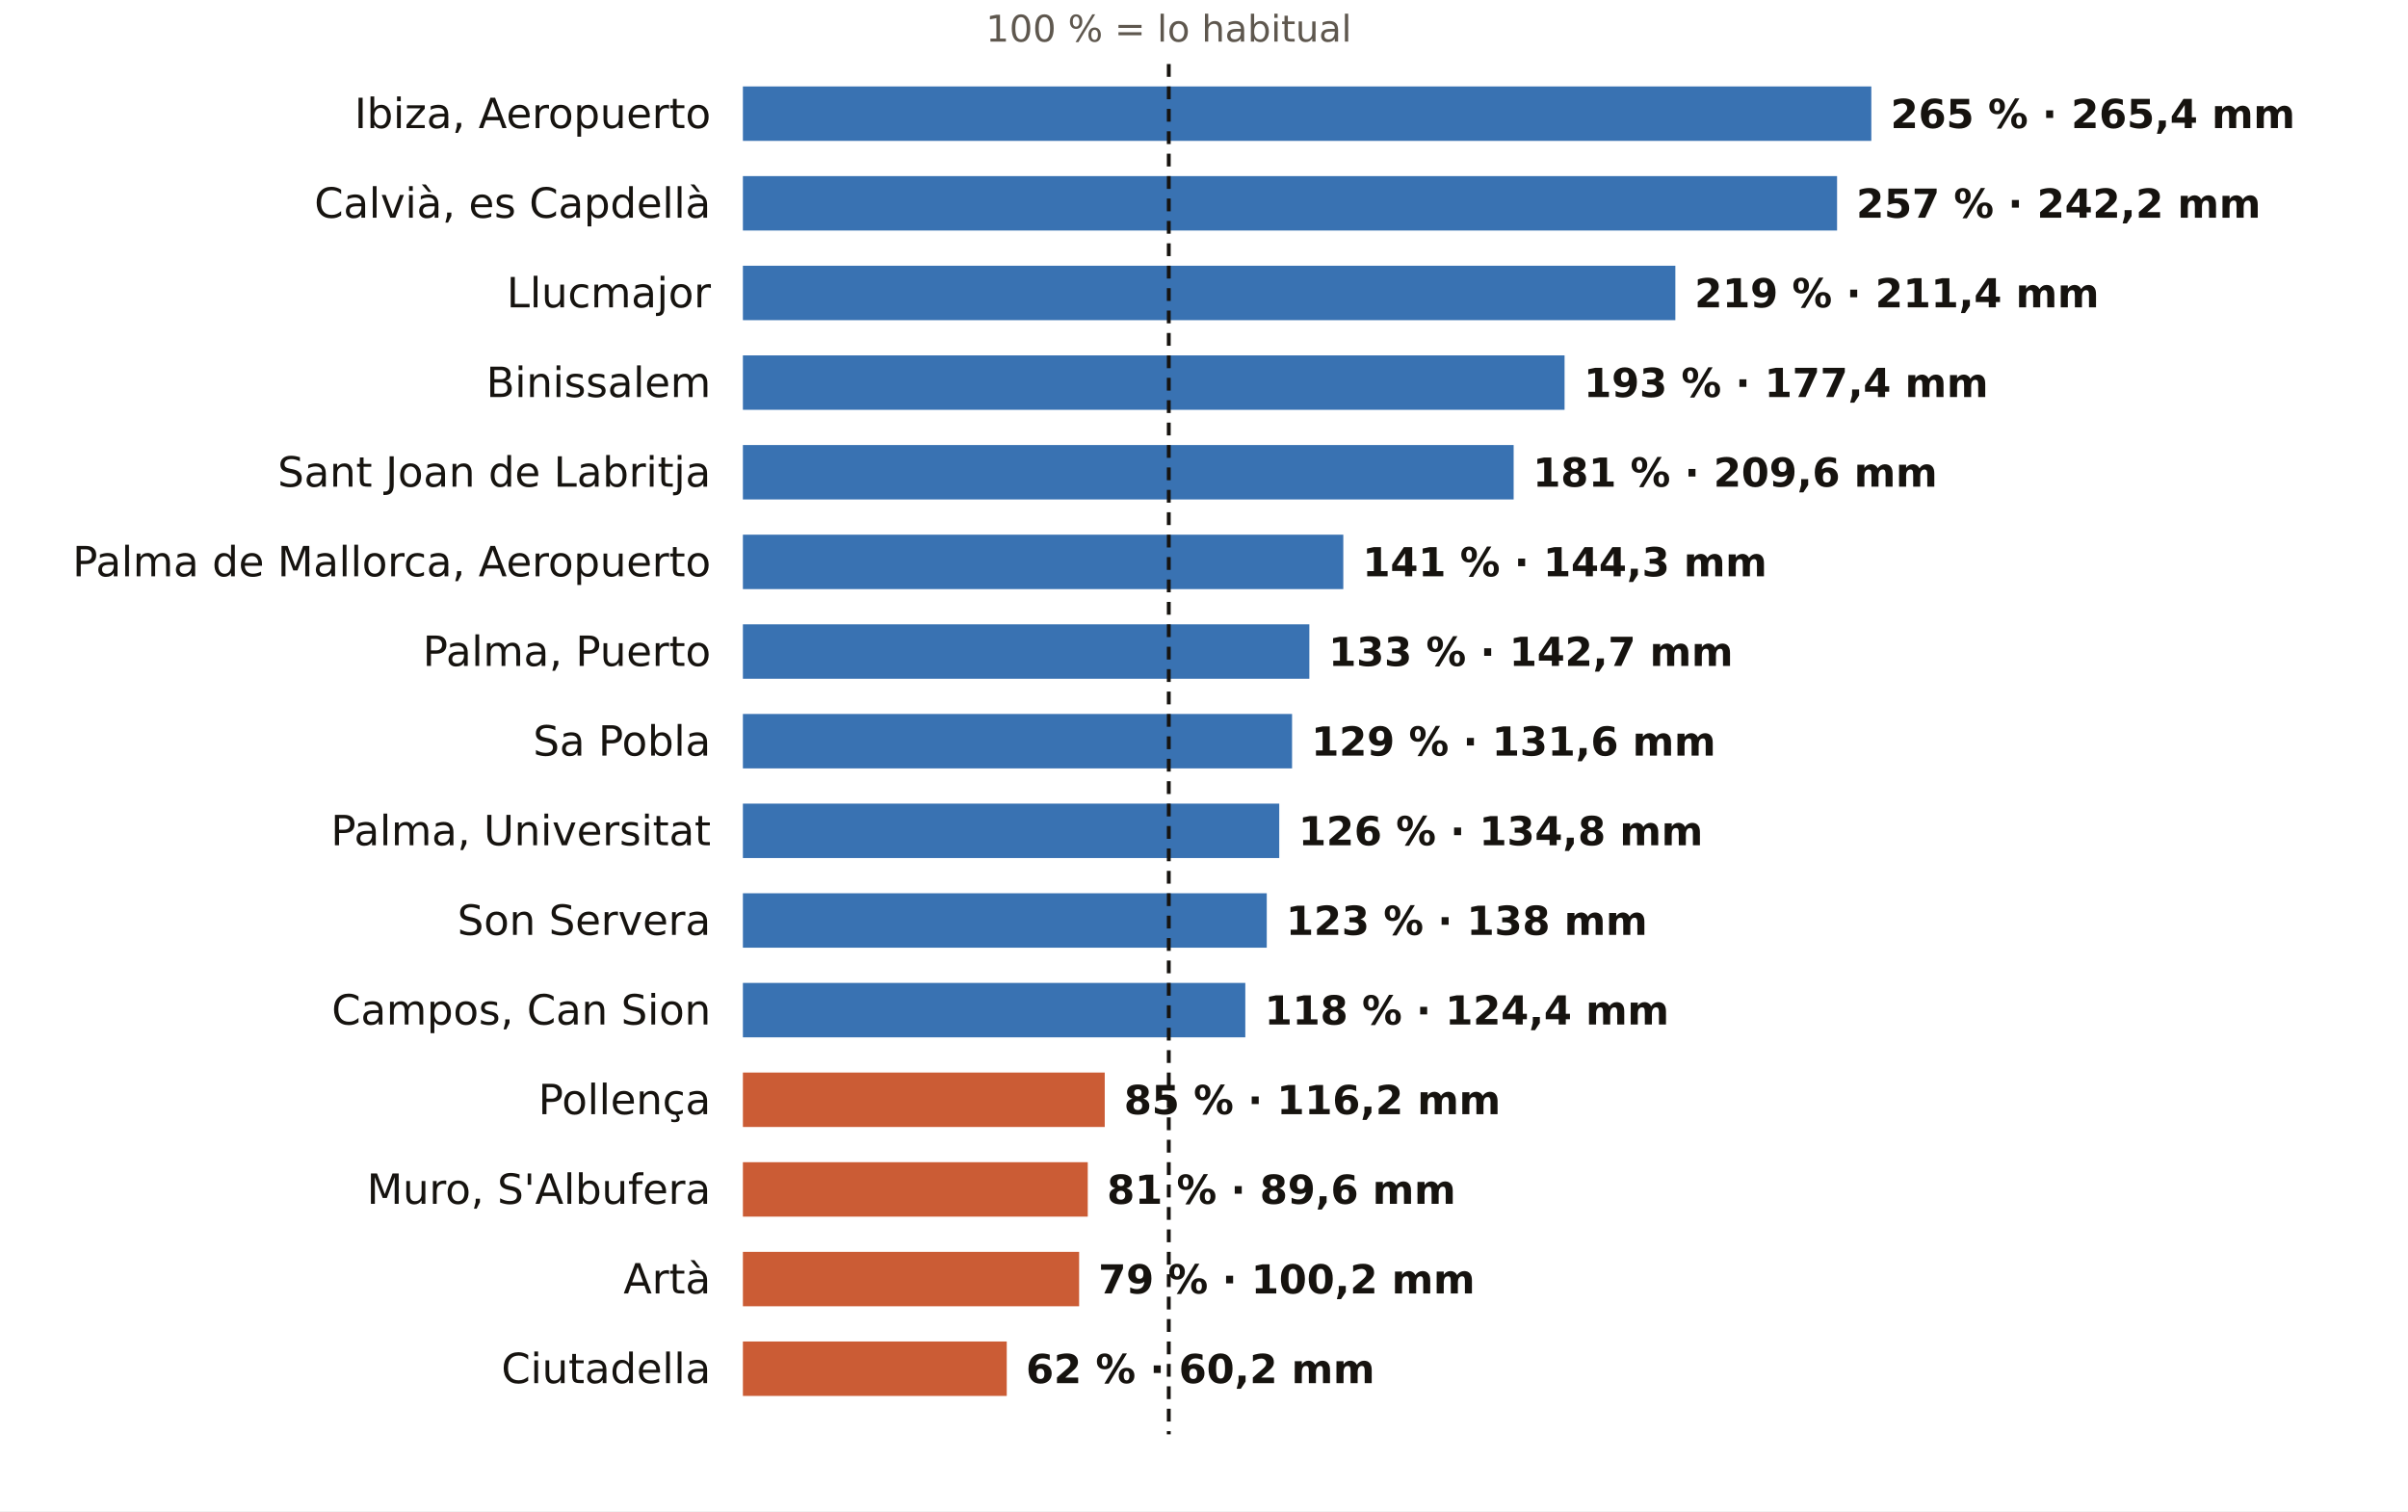
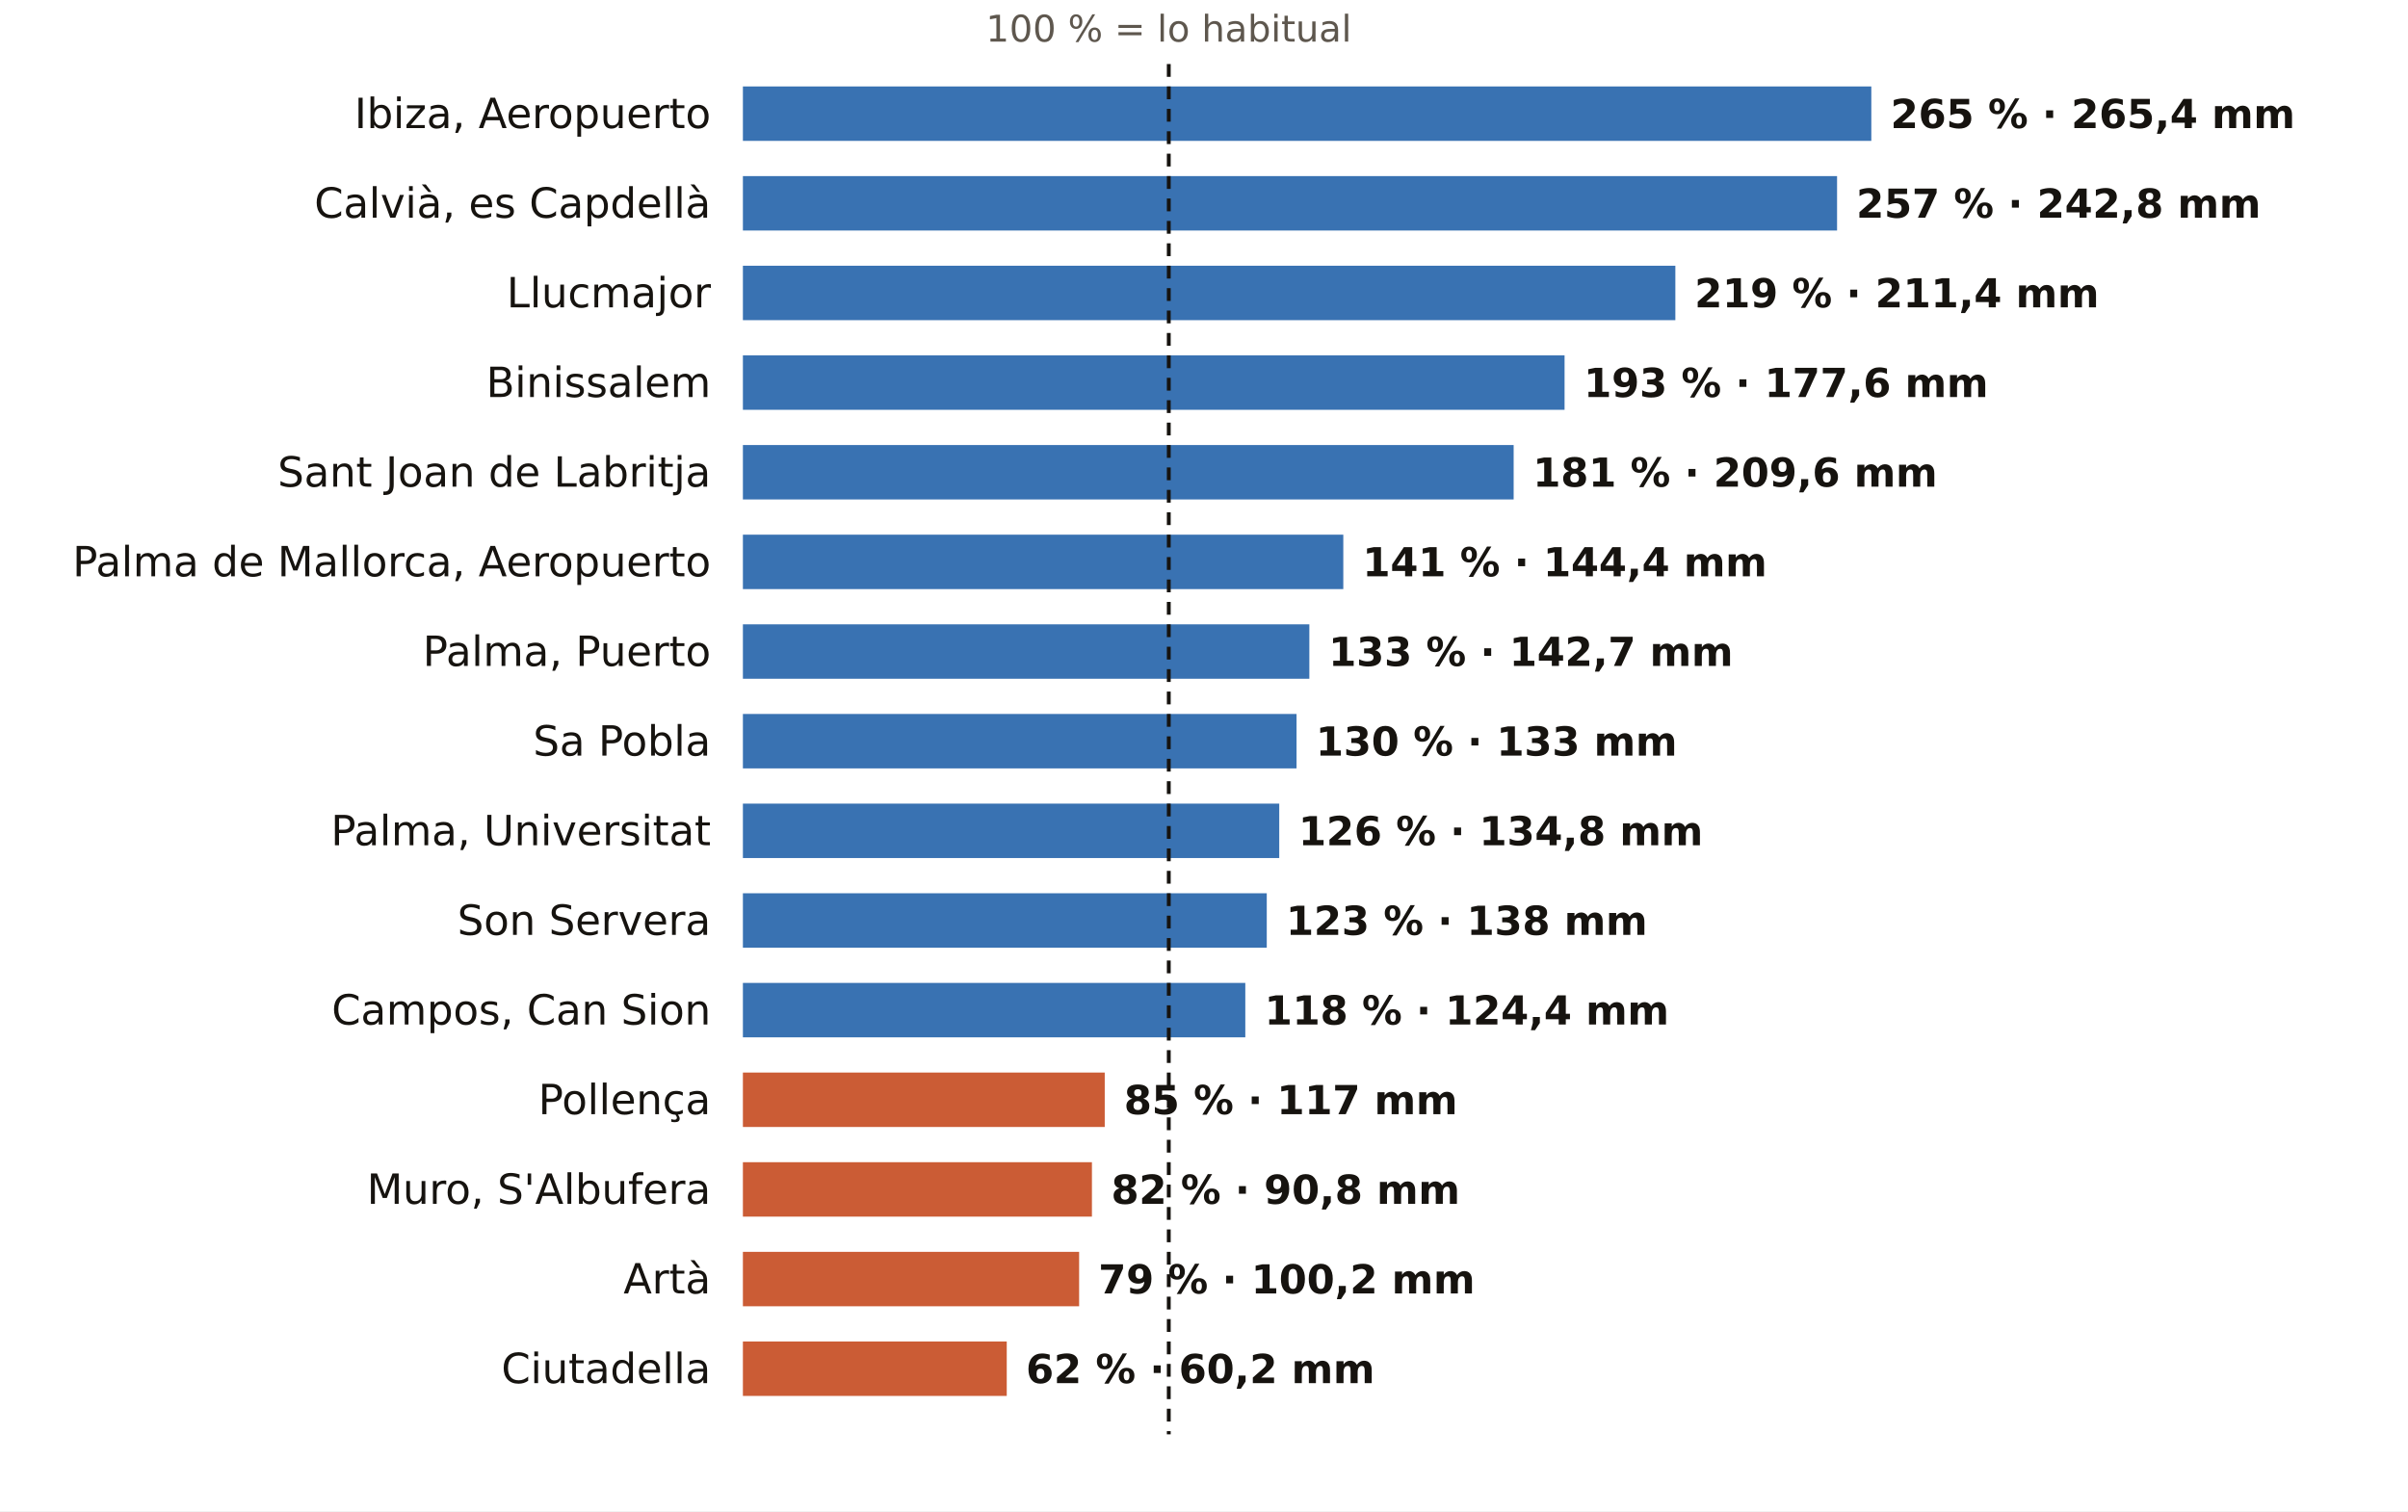
<svg xmlns="http://www.w3.org/2000/svg" viewBox="0 0 752 472" width="752" height="472" role="img" aria-label="El otoño en los pluviómetros de AEMET de Illes Balears: % de lo habitual">
  <rect width="752" height="472" fill="#FFFFFF" />
  <text x="365.0" y="13.0" font-size="11.5" fill="#5E574E" text-anchor="middle" font-weight="400" font-family="Public Sans, DejaVu Sans, Arial, sans-serif">100 % = lo habitual</text>
  <text x="222.0" y="40.0" font-size="13" fill="#16130F" text-anchor="end" font-weight="500" font-family="Public Sans, DejaVu Sans, Arial, sans-serif">Ibiza, Aeropuerto</text>
  <rect x="232" y="27" width="352.4" height="17" fill="#1F5FA8" opacity="0.88" />
  <text x="590.4" y="40.0" font-size="12.5" fill="#16130F" text-anchor="start" font-weight="600" font-family="Public Sans, DejaVu Sans, Arial, sans-serif">265 % · 265,4 mm</text>
  <text x="222.0" y="68.0" font-size="13" fill="#16130F" text-anchor="end" font-weight="500" font-family="Public Sans, DejaVu Sans, Arial, sans-serif">Calvià, es Capdellà</text>
  <rect x="232" y="55" width="341.7" height="17" fill="#1F5FA8" opacity="0.88" />
-   <text x="579.7" y="68.0" font-size="12.5" fill="#16130F" text-anchor="start" font-weight="600" font-family="Public Sans, DejaVu Sans, Arial, sans-serif">257 % · 242,2 mm</text>
+   <text x="579.7" y="68.0" font-size="12.5" fill="#16130F" text-anchor="start" font-weight="600" font-family="Public Sans, DejaVu Sans, Arial, sans-serif">257 % · 242,8 mm</text>
  <text x="222.0" y="96.0" font-size="13" fill="#16130F" text-anchor="end" font-weight="500" font-family="Public Sans, DejaVu Sans, Arial, sans-serif">Llucmajor</text>
  <rect x="232" y="83" width="291.2" height="17" fill="#1F5FA8" opacity="0.88" />
  <text x="529.2" y="96.0" font-size="12.5" fill="#16130F" text-anchor="start" font-weight="600" font-family="Public Sans, DejaVu Sans, Arial, sans-serif">219 % · 211,4 mm</text>
  <text x="222.0" y="124.0" font-size="13" fill="#16130F" text-anchor="end" font-weight="500" font-family="Public Sans, DejaVu Sans, Arial, sans-serif">Binissalem</text>
  <rect x="232" y="111" width="256.6" height="17" fill="#1F5FA8" opacity="0.88" />
-   <text x="494.6" y="124.0" font-size="12.5" fill="#16130F" text-anchor="start" font-weight="600" font-family="Public Sans, DejaVu Sans, Arial, sans-serif">193 % · 177,4 mm</text>
+   <text x="494.6" y="124.0" font-size="12.5" fill="#16130F" text-anchor="start" font-weight="600" font-family="Public Sans, DejaVu Sans, Arial, sans-serif">193 % · 177,6 mm</text>
  <text x="222.0" y="152.0" font-size="13" fill="#16130F" text-anchor="end" font-weight="500" font-family="Public Sans, DejaVu Sans, Arial, sans-serif">Sant Joan de Labritja</text>
  <rect x="232" y="139" width="240.7" height="17" fill="#1F5FA8" opacity="0.88" />
  <text x="478.7" y="152.0" font-size="12.5" fill="#16130F" text-anchor="start" font-weight="600" font-family="Public Sans, DejaVu Sans, Arial, sans-serif">181 % · 209,6 mm</text>
  <text x="222.0" y="180.0" font-size="13" fill="#16130F" text-anchor="end" font-weight="500" font-family="Public Sans, DejaVu Sans, Arial, sans-serif">Palma de Mallorca, Aeropuerto</text>
  <rect x="232" y="167" width="187.5" height="17" fill="#1F5FA8" opacity="0.88" />
-   <text x="425.5" y="180.0" font-size="12.5" fill="#16130F" text-anchor="start" font-weight="600" font-family="Public Sans, DejaVu Sans, Arial, sans-serif">141 % · 144,3 mm</text>
+   <text x="425.5" y="180.0" font-size="12.5" fill="#16130F" text-anchor="start" font-weight="600" font-family="Public Sans, DejaVu Sans, Arial, sans-serif">141 % · 144,4 mm</text>
  <text x="222.0" y="208.0" font-size="13" fill="#16130F" text-anchor="end" font-weight="500" font-family="Public Sans, DejaVu Sans, Arial, sans-serif">Palma, Puerto</text>
  <rect x="232" y="195" width="176.9" height="17" fill="#1F5FA8" opacity="0.88" />
  <text x="414.9" y="208.0" font-size="12.5" fill="#16130F" text-anchor="start" font-weight="600" font-family="Public Sans, DejaVu Sans, Arial, sans-serif">133 % · 142,7 mm</text>
  <text x="222.0" y="236.0" font-size="13" fill="#16130F" text-anchor="end" font-weight="500" font-family="Public Sans, DejaVu Sans, Arial, sans-serif">Sa Pobla</text>
-   <rect x="232" y="223" width="171.5" height="17" fill="#1F5FA8" opacity="0.88" />
-   <text x="409.5" y="236.0" font-size="12.5" fill="#16130F" text-anchor="start" font-weight="600" font-family="Public Sans, DejaVu Sans, Arial, sans-serif">129 % · 131,6 mm</text>
+   <rect x="232" y="223" width="172.9" height="17" fill="#1F5FA8" opacity="0.88" />
+   <text x="410.9" y="236.0" font-size="12.5" fill="#16130F" text-anchor="start" font-weight="600" font-family="Public Sans, DejaVu Sans, Arial, sans-serif">130 % · 133 mm</text>
  <text x="222.0" y="264.0" font-size="13" fill="#16130F" text-anchor="end" font-weight="500" font-family="Public Sans, DejaVu Sans, Arial, sans-serif">Palma, Universitat</text>
  <rect x="232" y="251" width="167.5" height="17" fill="#1F5FA8" opacity="0.88" />
  <text x="405.5" y="264.0" font-size="12.5" fill="#16130F" text-anchor="start" font-weight="600" font-family="Public Sans, DejaVu Sans, Arial, sans-serif">126 % · 134,8 mm</text>
  <text x="222.0" y="292.0" font-size="13" fill="#16130F" text-anchor="end" font-weight="500" font-family="Public Sans, DejaVu Sans, Arial, sans-serif">Son Servera</text>
  <rect x="232" y="279" width="163.6" height="17" fill="#1F5FA8" opacity="0.88" />
  <text x="401.6" y="292.0" font-size="12.5" fill="#16130F" text-anchor="start" font-weight="600" font-family="Public Sans, DejaVu Sans, Arial, sans-serif">123 % · 138 mm</text>
  <text x="222.0" y="320.0" font-size="13" fill="#16130F" text-anchor="end" font-weight="500" font-family="Public Sans, DejaVu Sans, Arial, sans-serif">Campos, Can Sion</text>
  <rect x="232" y="307" width="156.9" height="17" fill="#1F5FA8" opacity="0.88" />
  <text x="394.9" y="320.0" font-size="12.5" fill="#16130F" text-anchor="start" font-weight="600" font-family="Public Sans, DejaVu Sans, Arial, sans-serif">118 % · 124,4 mm</text>
  <text x="222.0" y="348.0" font-size="13" fill="#16130F" text-anchor="end" font-weight="500" font-family="Public Sans, DejaVu Sans, Arial, sans-serif">Pollença</text>
  <rect x="232" y="335" width="113.0" height="17" fill="#C4461A" opacity="0.88" />
-   <text x="351.0" y="348.0" font-size="12.5" fill="#16130F" text-anchor="start" font-weight="600" font-family="Public Sans, DejaVu Sans, Arial, sans-serif">85 % · 116,2 mm</text>
+   <text x="351.0" y="348.0" font-size="12.5" fill="#16130F" text-anchor="start" font-weight="600" font-family="Public Sans, DejaVu Sans, Arial, sans-serif">85 % · 117 mm</text>
  <text x="222.0" y="376.0" font-size="13" fill="#16130F" text-anchor="end" font-weight="500" font-family="Public Sans, DejaVu Sans, Arial, sans-serif">Muro, S'Albufera</text>
-   <rect x="232" y="363" width="107.7" height="17" fill="#C4461A" opacity="0.88" />
-   <text x="345.7" y="376.0" font-size="12.5" fill="#16130F" text-anchor="start" font-weight="600" font-family="Public Sans, DejaVu Sans, Arial, sans-serif">81 % · 89,6 mm</text>
+   <rect x="232" y="363" width="109.0" height="17" fill="#C4461A" opacity="0.88" />
+   <text x="347.0" y="376.0" font-size="12.5" fill="#16130F" text-anchor="start" font-weight="600" font-family="Public Sans, DejaVu Sans, Arial, sans-serif">82 % · 90,8 mm</text>
  <text x="222.0" y="404.0" font-size="13" fill="#16130F" text-anchor="end" font-weight="500" font-family="Public Sans, DejaVu Sans, Arial, sans-serif">Artà</text>
  <rect x="232" y="391" width="105.0" height="17" fill="#C4461A" opacity="0.88" />
  <text x="343.0" y="404.0" font-size="12.5" fill="#16130F" text-anchor="start" font-weight="600" font-family="Public Sans, DejaVu Sans, Arial, sans-serif">79 % · 100,2 mm</text>
  <text x="222.0" y="432.0" font-size="13" fill="#16130F" text-anchor="end" font-weight="500" font-family="Public Sans, DejaVu Sans, Arial, sans-serif">Ciutadella</text>
  <rect x="232" y="419" width="82.4" height="17" fill="#C4461A" opacity="0.88" />
  <text x="320.4" y="432.0" font-size="12.5" fill="#16130F" text-anchor="start" font-weight="600" font-family="Public Sans, DejaVu Sans, Arial, sans-serif">62 % · 60,2 mm</text>
  <line x1="365.0" x2="365.0" y1="20" y2="448" stroke="#16130F" stroke-width="1.2" stroke-dasharray="4 3" />
</svg>
